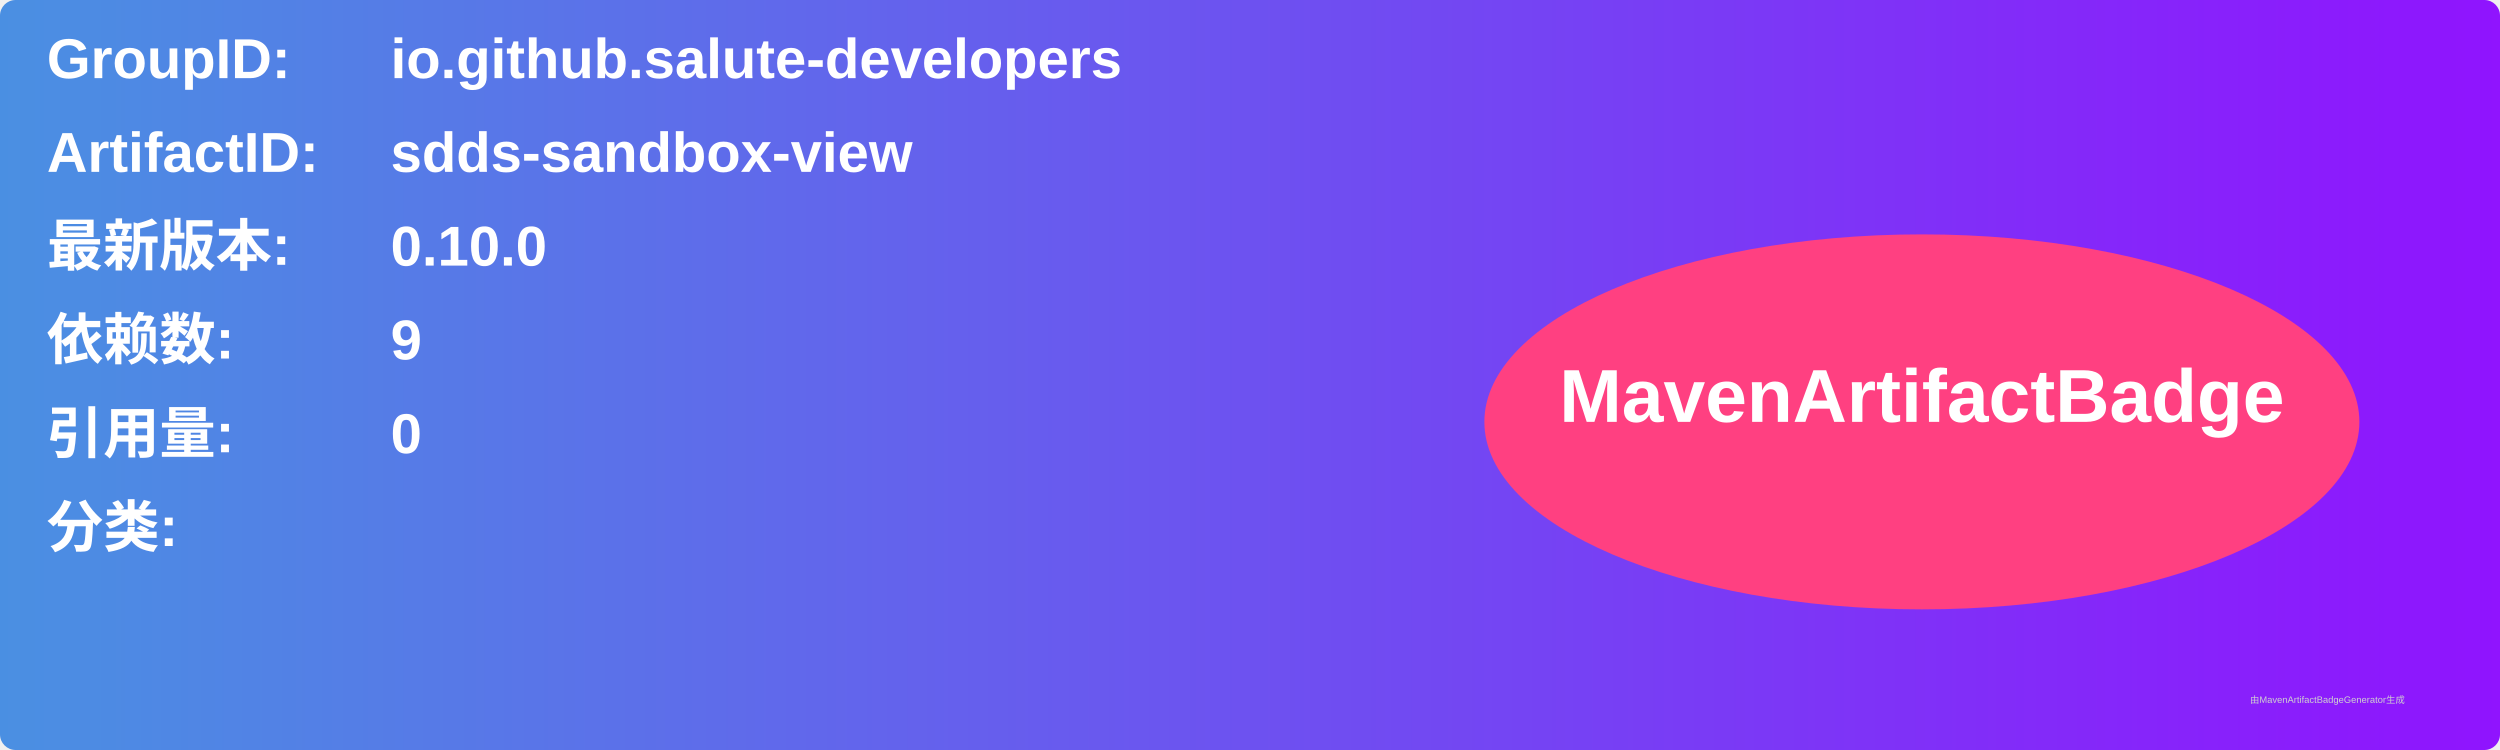
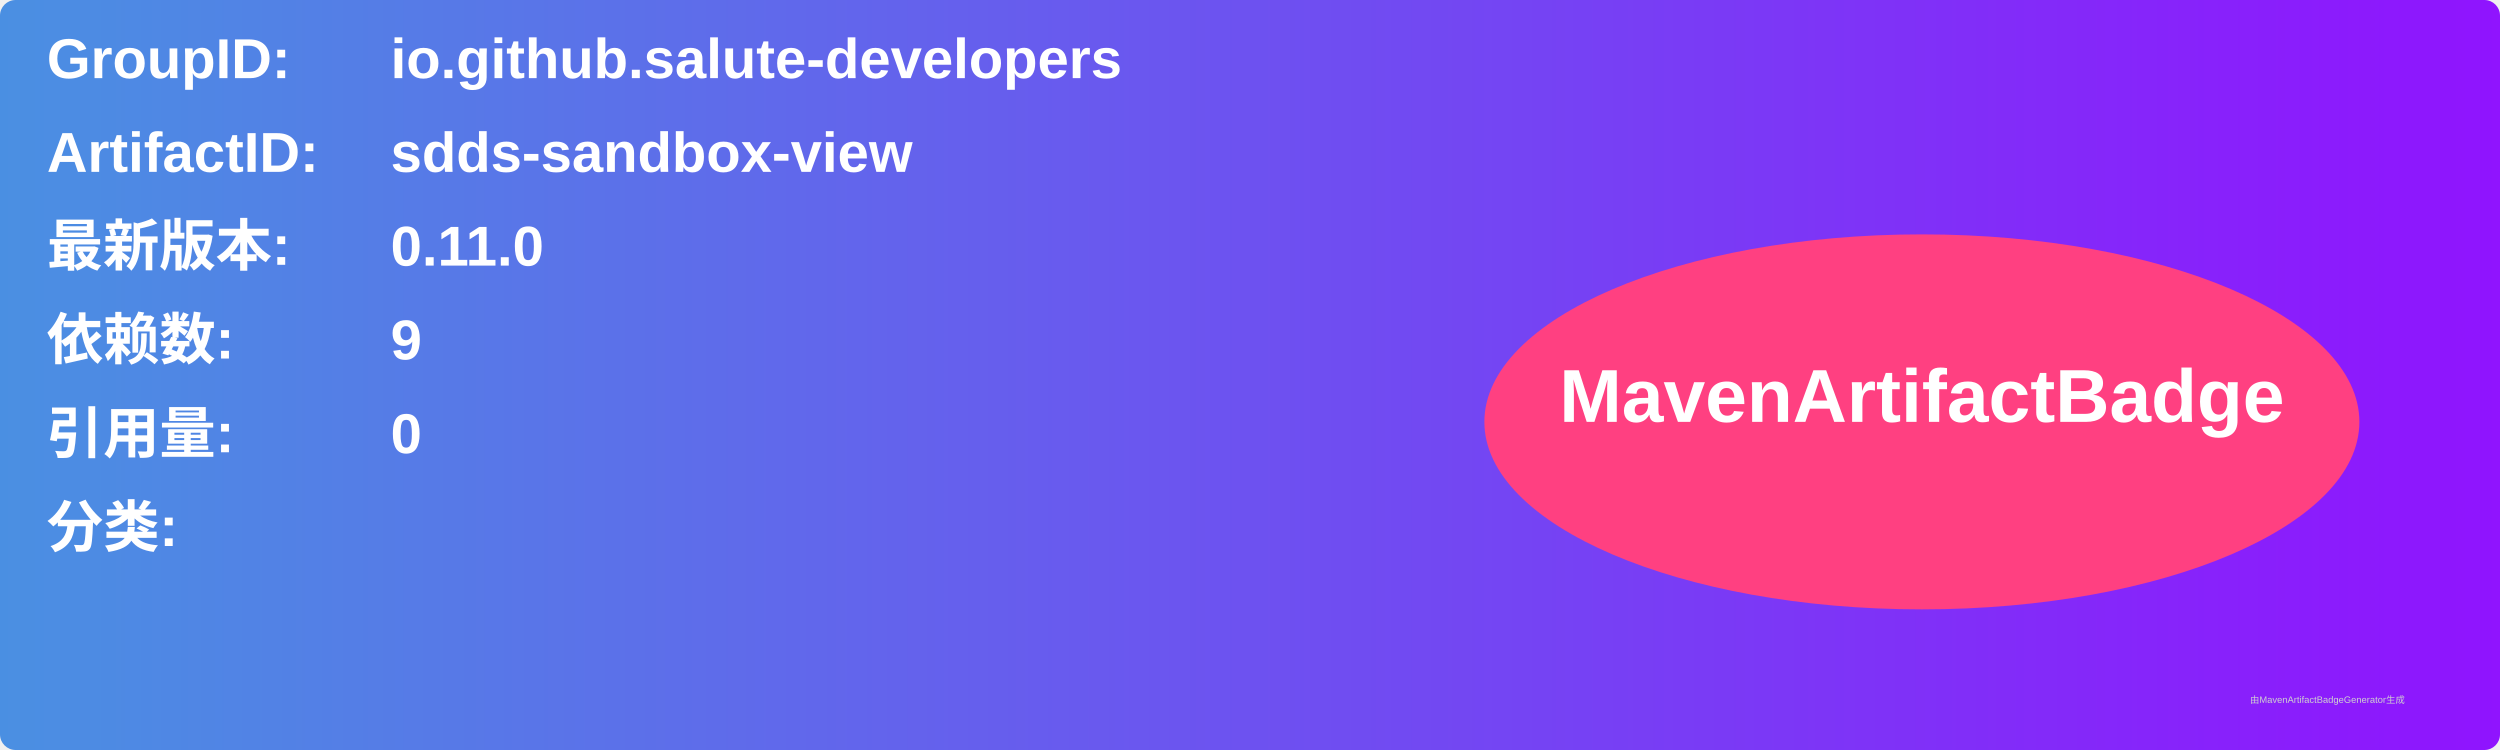
<svg xmlns="http://www.w3.org/2000/svg" width="800" height="240" viewBox="0 0 800 240">
  <linearGradient id="grad" x1="0%" y1="0%" x2="100%" y2="0%">
    <stop offset="0%" stop-color="#4a90e2" />
    <stop offset="100%" stop-color="#9013fe" />
  </linearGradient>
  <rect width="100%" height="100%" rx="5" ry="5" fill="url(#grad)" />
  <g transform="translate(15, 15)">
    <text x="0" y="10" font-family="Arial" font-size="18" fill="white" font-weight="bold" width="260">GroupID:</text>
    <text x="110" y="10" font-family="Arial" font-size="18" fill="white" font-weight="bold" width="460">io.github.salute-developers</text>
    <text x="0" y="40" font-family="Arial" font-size="18" fill="white" font-weight="bold" width="260">ArtifactID:</text>
    <text x="110" y="40" font-family="Arial" font-size="18" fill="white" font-weight="bold" width="460">sdds-sandbox-view</text>
    <text x="0" y="70" font-family="Arial" font-size="18" fill="white" font-weight="bold">最新版本:</text>
    <text x="110" y="70" font-family="Arial" font-size="18" fill="white" font-weight="bold">
-       <tspan font-weight="bold">0.10.0</tspan>
+       <tspan font-weight="bold">0.11.0</tspan>
    </text>
    <text x="0" y="100" font-family="Arial" font-size="18" fill="white" font-weight="bold">依赖数: </text>
    <text x="110" y="100" font-family="Arial" font-size="18" fill="white">
      <tspan font-weight="bold">9</tspan>
    </text>
    <text x="0" y="130" font-family="Arial" font-size="18" fill="white" font-weight="bold">引用量: </text>
    <text x="110" y="130" font-family="Arial" font-size="18" fill="white">
      <tspan font-weight="bold">0</tspan>
    </text>
    <text x="0" y="160" font-family="Arial" font-size="18" fill="white" font-weight="bold">分类:</text>
    <text x="10" y="190" font-family="Arial" font-size="10" fill="white">
      <tspan font-weight="bold" />
    </text>
    <ellipse cx="600" cy="120" rx="140" ry="60" fill="#ff4081" />
    <text x="600" y="120" text-anchor="middle" font-family="Arial" font-size="24" fill="white" font-weight="bold">MavenArtifactBadge</text>
  </g>
  <text x="720" y="225" font-family="Arial" font-size="3" fill="#d0d0d0">由MavenArtifactBadgeGenerator生成</text>
</svg>
